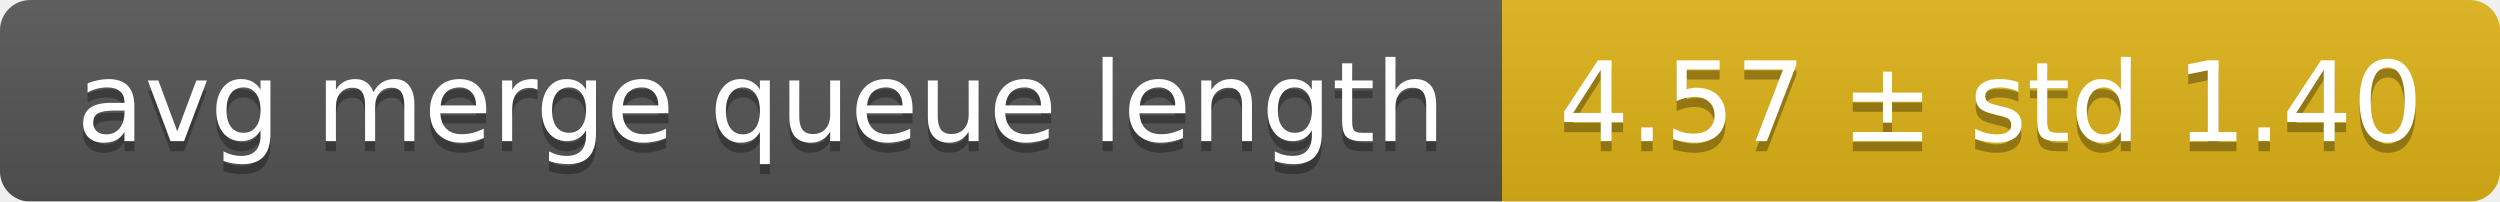
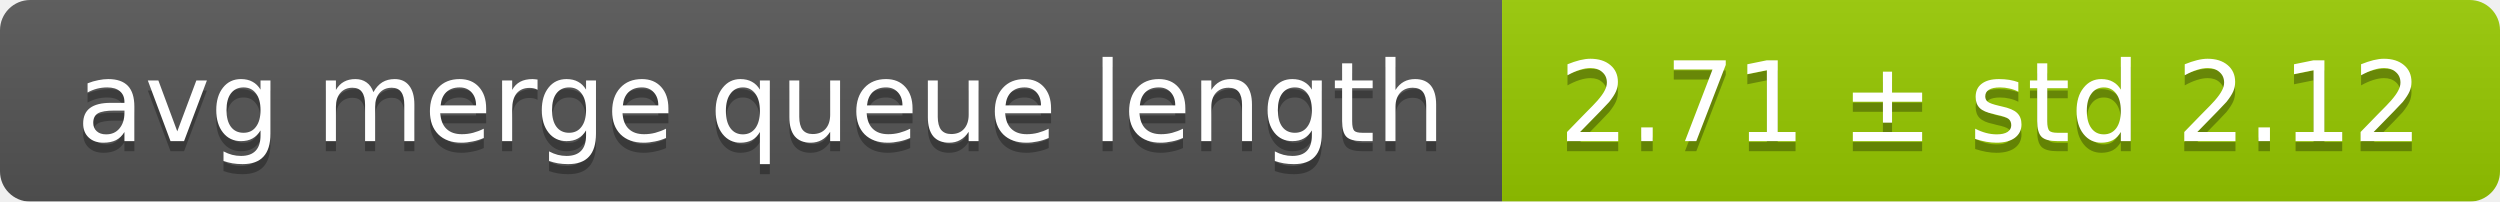
<svg xmlns="http://www.w3.org/2000/svg" width="248" height="20">
  <linearGradient id="smooth" x2="0" y2="100%">
    <stop offset="0" stop-color="#bbb" stop-opacity=".1" />
    <stop offset="1" stop-opacity=".1" />
  </linearGradient>
  <mask id="round">
    <rect width="248" height="20" rx="3" fill="#fff" />
  </mask>
  <g mask="url(#round)">
    <rect width="149" height="20" fill="#555" />
-     <rect x="149" width="99" height="20" fill="#dfb317" />
+     <rect x="149" width="99" height="20" fill="#97ca00" />
    <rect width="248" height="20" fill="url(#smooth)" />
  </g>
  <g fill="#fff" text-anchor="middle" font-family="DejaVu Sans,Verdana,Geneva,sans-serif" font-size="11">
    <text x="75.5" y="15" fill="#010101" fill-opacity=".3">avg merge queue length</text>
    <text x="75.5" y="14">avg merge queue length</text>
-     <text x="197.5" y="15" fill="#010101" fill-opacity=".3">4.57 ± std 1.40</text>
-     <text x="197.5" y="14">4.57 ± std 1.40</text>
+     <text x="197.5" y="15" fill="#010101" fill-opacity=".3">2.71 ± std 2.12</text>
+     <text x="197.5" y="14">2.71 ± std 2.12</text>
  </g>
</svg>
